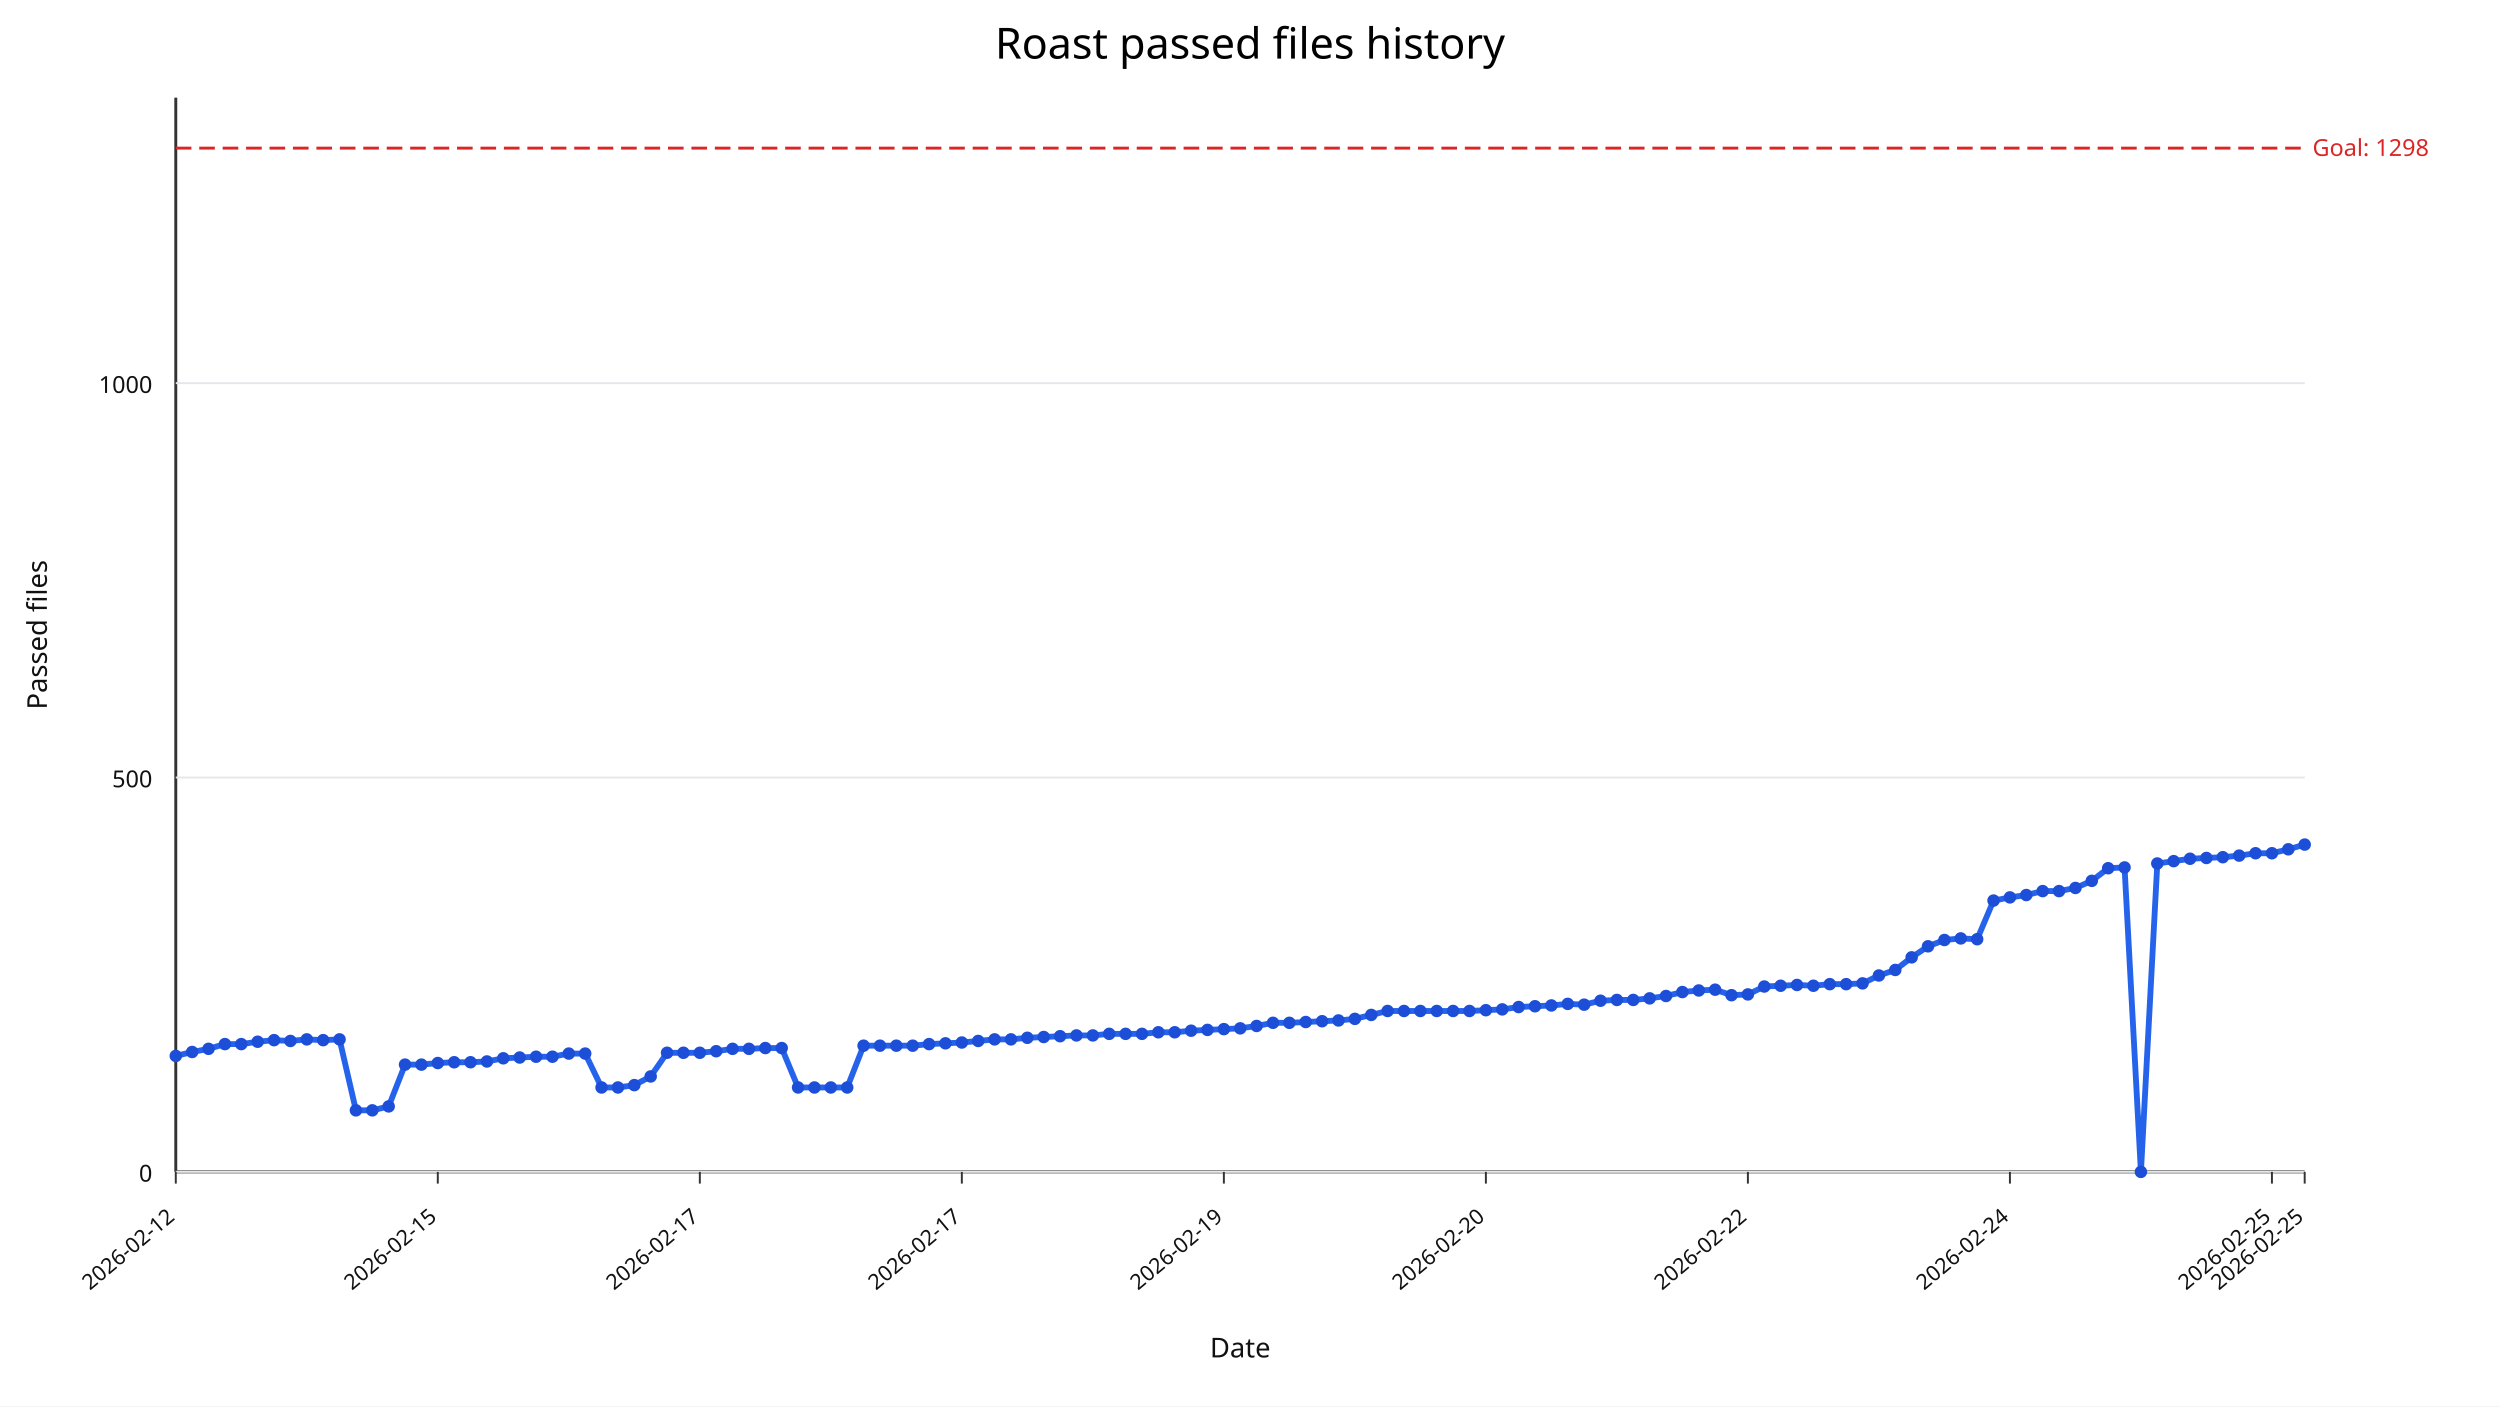
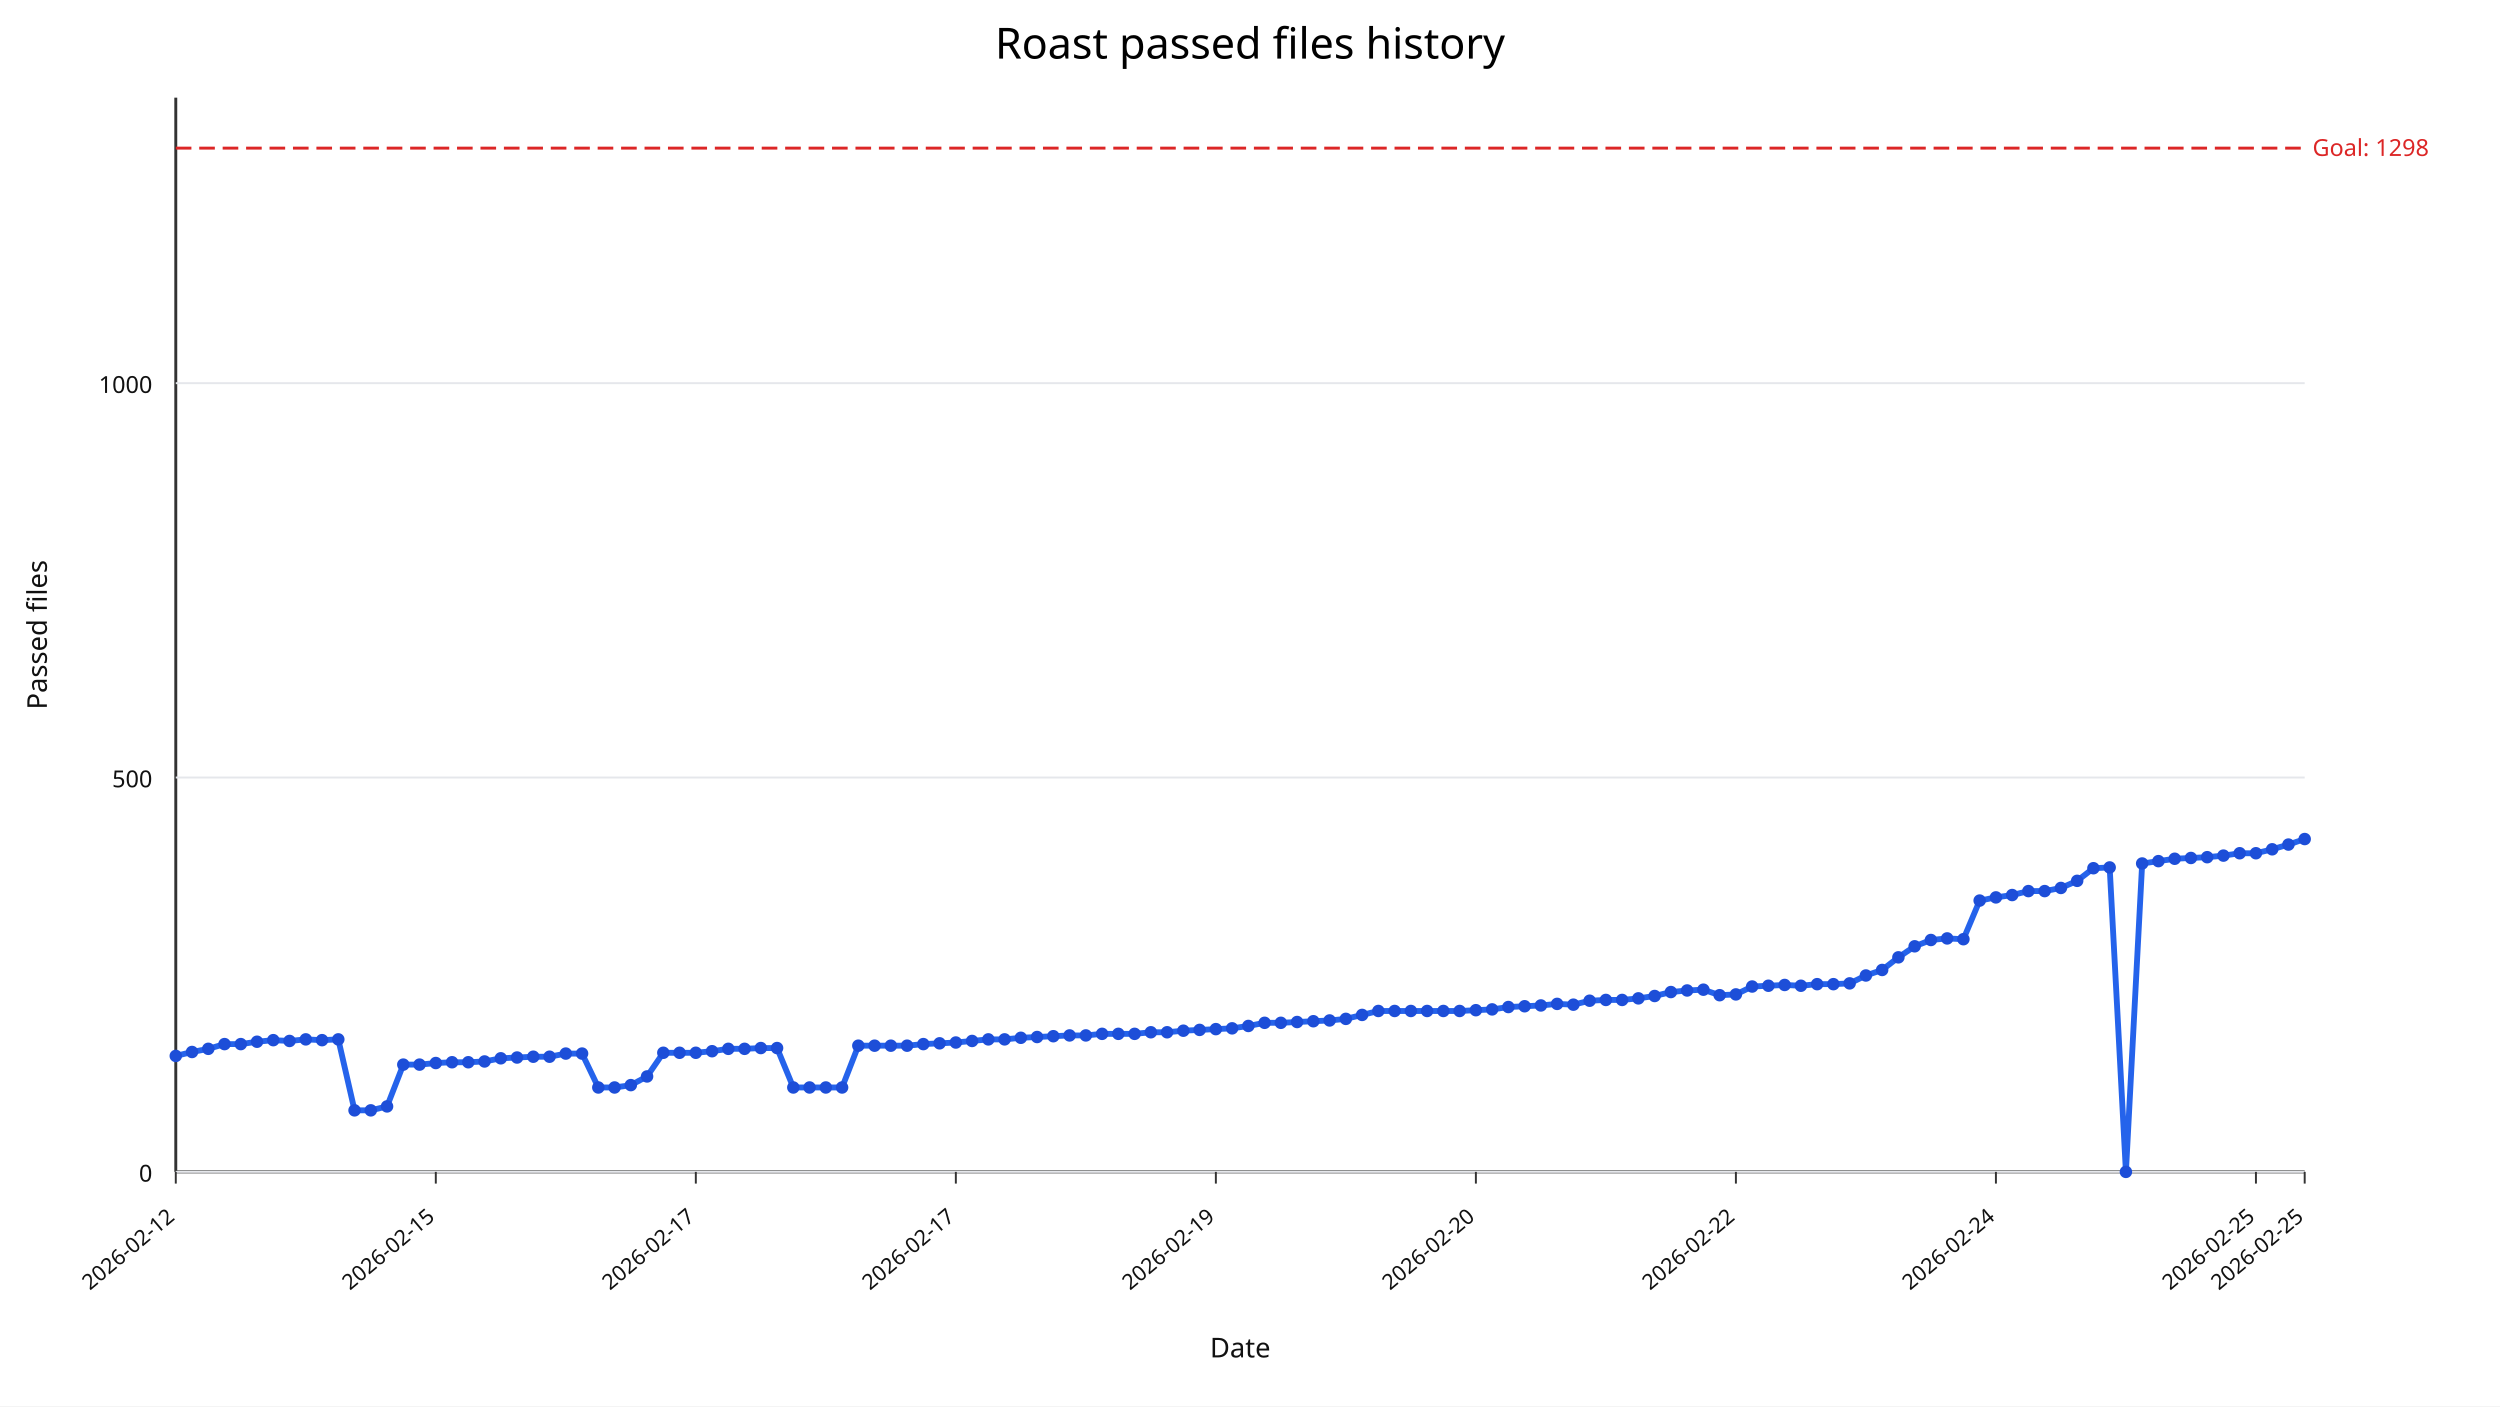
<svg xmlns="http://www.w3.org/2000/svg" width="1280" height="720" viewBox="0 0 1280 720">
  <rect width="100%" height="100%" fill="#ffffff" />
  <text x="640" y="30" text-anchor="middle" font-size="22" font-family="sans-serif">Roast passed files history</text>
  <line x1="90" y1="600" x2="1180" y2="600" stroke="#333" stroke-width="1.5" />
  <line x1="90" y1="50" x2="90" y2="600" stroke="#333" stroke-width="1.5" />
  <line x1="90" y1="600.00" x2="1180" y2="600.00" stroke="#e5e7eb" stroke-width="1" />
  <text x="78" y="605.00" text-anchor="end" font-size="12" fill="#111" font-family="sans-serif">0</text>
  <line x1="90" y1="398.09" x2="1180" y2="398.09" stroke="#e5e7eb" stroke-width="1" />
  <text x="78" y="403.09" text-anchor="end" font-size="12" fill="#111" font-family="sans-serif">500</text>
  <line x1="90" y1="196.18" x2="1180" y2="196.18" stroke="#e5e7eb" stroke-width="1" />
  <text x="78" y="201.18" text-anchor="end" font-size="12" fill="#111" font-family="sans-serif">1000</text>
  <line x1="90.00" y1="600" x2="90.00" y2="606" stroke="#333" stroke-width="1" />
  <text x="90.00" y="624" text-anchor="end" font-size="11" fill="#111" transform="rotate(-40 90.00,624)" font-family="sans-serif">2026-02-12</text>
-   <line x1="224.15" y1="600" x2="224.15" y2="606" stroke="#333" stroke-width="1" />
-   <text x="224.15" y="624" text-anchor="end" font-size="11" fill="#111" transform="rotate(-40 224.15,624)" font-family="sans-serif">2026-02-15</text>
-   <line x1="358.31" y1="600" x2="358.31" y2="606" stroke="#333" stroke-width="1" />
-   <text x="358.31" y="624" text-anchor="end" font-size="11" fill="#111" transform="rotate(-40 358.31,624)" font-family="sans-serif">2026-02-17</text>
-   <line x1="492.46" y1="600" x2="492.46" y2="606" stroke="#333" stroke-width="1" />
-   <text x="492.46" y="624" text-anchor="end" font-size="11" fill="#111" transform="rotate(-40 492.46,624)" font-family="sans-serif">2026-02-17</text>
-   <line x1="626.62" y1="600" x2="626.62" y2="606" stroke="#333" stroke-width="1" />
-   <text x="626.62" y="624" text-anchor="end" font-size="11" fill="#111" transform="rotate(-40 626.62,624)" font-family="sans-serif">2026-02-19</text>
-   <line x1="760.77" y1="600" x2="760.77" y2="606" stroke="#333" stroke-width="1" />
-   <text x="760.77" y="624" text-anchor="end" font-size="11" fill="#111" transform="rotate(-40 760.77,624)" font-family="sans-serif">2026-02-20</text>
-   <line x1="894.92" y1="600" x2="894.92" y2="606" stroke="#333" stroke-width="1" />
-   <text x="894.92" y="624" text-anchor="end" font-size="11" fill="#111" transform="rotate(-40 894.92,624)" font-family="sans-serif">2026-02-22</text>
-   <line x1="1029.08" y1="600" x2="1029.08" y2="606" stroke="#333" stroke-width="1" />
-   <text x="1029.08" y="624" text-anchor="end" font-size="11" fill="#111" transform="rotate(-40 1029.08,624)" font-family="sans-serif">2026-02-24</text>
-   <line x1="1163.23" y1="600" x2="1163.23" y2="606" stroke="#333" stroke-width="1" />
-   <text x="1163.23" y="624" text-anchor="end" font-size="11" fill="#111" transform="rotate(-40 1163.23,624)" font-family="sans-serif">2026-02-25</text>
+   <line x1="223.13" y1="600" x2="223.13" y2="606" stroke="#333" stroke-width="1" />
+   <text x="223.13" y="624" text-anchor="end" font-size="11" fill="#111" transform="rotate(-40 223.13,624)" font-family="sans-serif">2026-02-15</text>
+   <line x1="356.26" y1="600" x2="356.26" y2="606" stroke="#333" stroke-width="1" />
+   <text x="356.26" y="624" text-anchor="end" font-size="11" fill="#111" transform="rotate(-40 356.26,624)" font-family="sans-serif">2026-02-17</text>
+   <line x1="489.39" y1="600" x2="489.39" y2="606" stroke="#333" stroke-width="1" />
+   <text x="489.39" y="624" text-anchor="end" font-size="11" fill="#111" transform="rotate(-40 489.39,624)" font-family="sans-serif">2026-02-17</text>
+   <line x1="622.52" y1="600" x2="622.52" y2="606" stroke="#333" stroke-width="1" />
+   <text x="622.52" y="624" text-anchor="end" font-size="11" fill="#111" transform="rotate(-40 622.52,624)" font-family="sans-serif">2026-02-19</text>
+   <line x1="755.65" y1="600" x2="755.65" y2="606" stroke="#333" stroke-width="1" />
+   <text x="755.65" y="624" text-anchor="end" font-size="11" fill="#111" transform="rotate(-40 755.65,624)" font-family="sans-serif">2026-02-20</text>
+   <line x1="888.78" y1="600" x2="888.78" y2="606" stroke="#333" stroke-width="1" />
+   <text x="888.78" y="624" text-anchor="end" font-size="11" fill="#111" transform="rotate(-40 888.78,624)" font-family="sans-serif">2026-02-22</text>
+   <line x1="1021.91" y1="600" x2="1021.91" y2="606" stroke="#333" stroke-width="1" />
+   <text x="1021.91" y="624" text-anchor="end" font-size="11" fill="#111" transform="rotate(-40 1021.91,624)" font-family="sans-serif">2026-02-24</text>
+   <line x1="1155.04" y1="600" x2="1155.04" y2="606" stroke="#333" stroke-width="1" />
+   <text x="1155.04" y="624" text-anchor="end" font-size="11" fill="#111" transform="rotate(-40 1155.04,624)" font-family="sans-serif">2026-02-25</text>
  <line x1="1180.00" y1="600" x2="1180.00" y2="606" stroke="#333" stroke-width="1" />
  <text x="1180.00" y="624" text-anchor="end" font-size="11" fill="#111" transform="rotate(-40 1180.00,624)" font-family="sans-serif">2026-02-25</text>
  <line x1="90" y1="75.84" x2="1180" y2="75.84" stroke="#dc2626" stroke-width="1.5" stroke-dasharray="8,4" />
  <text x="1184" y="79.84" font-size="12" fill="#dc2626" font-family="sans-serif">Goal: 1298</text>
-   <polyline fill="none" stroke="#2563eb" stroke-width="3" points="90.00,540.64 98.38,538.62 106.77,537.00 115.15,534.58 123.54,534.58 131.92,533.37 140.31,532.56 148.69,532.97 157.08,532.16 165.46,532.56 173.85,532.16 182.23,568.50 190.62,568.50 199.00,566.48 207.38,545.08 215.77,545.08 224.15,544.27 232.54,543.87 240.92,543.87 249.31,543.47 257.69,541.85 266.08,541.45 274.46,541.04 282.85,541.04 291.23,539.43 299.62,539.43 308.00,556.79 316.38,556.79 324.77,555.58 333.15,551.14 341.54,539.02 349.92,539.02 358.31,539.02 366.69,538.22 375.08,537.00 383.46,537.00 391.85,536.60 400.23,536.60 408.62,556.79 417.00,556.79 425.38,556.79 433.77,556.79 442.15,535.39 450.54,535.39 458.92,535.39 467.31,535.39 475.69,534.58 484.08,534.18 492.46,533.77 500.85,532.97 509.23,532.16 517.62,532.16 526.00,531.35 534.38,530.95 542.77,530.54 551.15,530.14 559.54,530.14 567.92,529.33 576.31,529.33 584.69,529.33 593.08,528.52 601.46,528.52 609.85,527.72 618.23,527.31 626.62,526.91 635.00,526.51 643.38,525.29 651.77,523.68 660.15,523.68 668.54,523.27 676.92,522.87 685.31,522.47 693.69,521.66 702.08,519.64 710.46,517.62 718.85,517.62 727.23,517.62 735.62,517.62 744.00,517.62 752.38,517.62 760.77,517.22 769.15,516.81 777.54,515.60 785.92,515.20 794.31,514.79 802.69,513.99 811.08,514.39 819.46,512.37 827.85,511.97 836.23,511.97 844.62,511.16 853.00,509.95 861.38,507.93 869.77,507.12 878.15,506.72 886.54,509.54 894.92,509.14 903.31,505.10 911.69,504.70 920.08,504.30 928.46,504.70 936.85,503.89 945.23,503.89 953.62,503.49 962.00,499.45 970.38,496.62 978.77,490.16 987.15,484.51 995.54,481.28 1003.92,480.47 1012.31,480.87 1020.69,461.09 1029.08,459.47 1037.46,458.26 1045.85,456.24 1054.23,456.24 1062.62,454.63 1071.00,450.99 1079.38,444.53 1087.77,444.13 1096.15,600.00 1104.54,442.11 1112.92,440.90 1121.31,439.68 1129.69,439.28 1138.08,438.88 1146.46,438.07 1154.85,436.86 1163.23,436.86 1171.62,434.84 1180.00,432.42" />
+   <polyline fill="none" stroke="#2563eb" stroke-width="3" points="90.00,540.64 98.32,538.62 106.64,537.00 114.96,534.58 123.28,534.58 131.60,533.37 139.92,532.56 148.24,532.97 156.56,532.16 164.89,532.56 173.21,532.16 181.53,568.50 189.85,568.50 198.17,566.48 206.49,545.08 214.81,545.08 223.13,544.27 231.45,543.87 239.77,543.87 248.09,543.47 256.41,541.85 264.73,541.45 273.05,541.04 281.37,541.04 289.69,539.43 298.02,539.43 306.34,556.79 314.66,556.79 322.98,555.58 331.30,551.14 339.62,539.02 347.94,539.02 356.26,539.02 364.58,538.22 372.90,537.00 381.22,537.00 389.54,536.60 397.86,536.60 406.18,556.79 414.50,556.79 422.82,556.79 431.15,556.79 439.47,535.39 447.79,535.39 456.11,535.39 464.43,535.39 472.75,534.58 481.07,534.18 489.39,533.77 497.71,532.97 506.03,532.16 514.35,532.16 522.67,531.35 530.99,530.95 539.31,530.54 547.63,530.14 555.95,530.14 564.27,529.33 572.60,529.33 580.92,529.33 589.24,528.52 597.56,528.52 605.88,527.72 614.20,527.31 622.52,526.91 630.84,526.51 639.16,525.29 647.48,523.68 655.80,523.68 664.12,523.27 672.44,522.87 680.76,522.47 689.08,521.66 697.40,519.64 705.73,517.62 714.05,517.62 722.37,517.62 730.69,517.62 739.01,517.62 747.33,517.62 755.65,517.22 763.97,516.81 772.29,515.60 780.61,515.20 788.93,514.79 797.25,513.99 805.57,514.39 813.89,512.37 822.21,511.97 830.53,511.97 838.85,511.16 847.18,509.95 855.50,507.93 863.82,507.12 872.14,506.72 880.46,509.54 888.78,509.14 897.10,505.10 905.42,504.70 913.74,504.30 922.06,504.70 930.38,503.89 938.70,503.89 947.02,503.49 955.34,499.45 963.66,496.62 971.98,490.16 980.31,484.51 988.63,481.28 996.95,480.47 1005.27,480.87 1013.59,461.09 1021.91,459.47 1030.23,458.26 1038.55,456.24 1046.87,456.24 1055.19,454.63 1063.51,450.99 1071.83,444.53 1080.15,444.13 1088.47,600.00 1096.79,442.11 1105.11,440.90 1113.44,439.68 1121.76,439.28 1130.08,438.88 1138.40,438.07 1146.72,436.86 1155.04,436.86 1163.36,434.84 1171.68,432.42 1180.00,429.59" />
  <circle cx="90.00" cy="540.64" r="3.2" fill="#1d4ed8" />
-   <circle cx="98.38" cy="538.62" r="3.2" fill="#1d4ed8" />
-   <circle cx="106.77" cy="537.00" r="3.2" fill="#1d4ed8" />
-   <circle cx="115.15" cy="534.58" r="3.2" fill="#1d4ed8" />
-   <circle cx="123.54" cy="534.58" r="3.2" fill="#1d4ed8" />
-   <circle cx="131.92" cy="533.37" r="3.2" fill="#1d4ed8" />
-   <circle cx="140.31" cy="532.56" r="3.2" fill="#1d4ed8" />
-   <circle cx="148.69" cy="532.97" r="3.2" fill="#1d4ed8" />
-   <circle cx="157.08" cy="532.16" r="3.2" fill="#1d4ed8" />
-   <circle cx="165.46" cy="532.56" r="3.2" fill="#1d4ed8" />
-   <circle cx="173.85" cy="532.16" r="3.2" fill="#1d4ed8" />
-   <circle cx="182.23" cy="568.50" r="3.2" fill="#1d4ed8" />
-   <circle cx="190.62" cy="568.50" r="3.2" fill="#1d4ed8" />
-   <circle cx="199.00" cy="566.48" r="3.2" fill="#1d4ed8" />
-   <circle cx="207.38" cy="545.08" r="3.2" fill="#1d4ed8" />
-   <circle cx="215.77" cy="545.08" r="3.2" fill="#1d4ed8" />
-   <circle cx="224.15" cy="544.27" r="3.2" fill="#1d4ed8" />
-   <circle cx="232.54" cy="543.87" r="3.2" fill="#1d4ed8" />
-   <circle cx="240.92" cy="543.87" r="3.2" fill="#1d4ed8" />
-   <circle cx="249.31" cy="543.47" r="3.2" fill="#1d4ed8" />
-   <circle cx="257.69" cy="541.85" r="3.2" fill="#1d4ed8" />
-   <circle cx="266.08" cy="541.45" r="3.2" fill="#1d4ed8" />
-   <circle cx="274.46" cy="541.04" r="3.2" fill="#1d4ed8" />
-   <circle cx="282.85" cy="541.04" r="3.2" fill="#1d4ed8" />
-   <circle cx="291.23" cy="539.43" r="3.2" fill="#1d4ed8" />
-   <circle cx="299.62" cy="539.43" r="3.2" fill="#1d4ed8" />
-   <circle cx="308.00" cy="556.79" r="3.2" fill="#1d4ed8" />
-   <circle cx="316.38" cy="556.79" r="3.2" fill="#1d4ed8" />
-   <circle cx="324.77" cy="555.58" r="3.2" fill="#1d4ed8" />
-   <circle cx="333.15" cy="551.14" r="3.2" fill="#1d4ed8" />
-   <circle cx="341.54" cy="539.02" r="3.2" fill="#1d4ed8" />
-   <circle cx="349.92" cy="539.02" r="3.2" fill="#1d4ed8" />
-   <circle cx="358.31" cy="539.02" r="3.2" fill="#1d4ed8" />
-   <circle cx="366.69" cy="538.22" r="3.2" fill="#1d4ed8" />
-   <circle cx="375.08" cy="537.00" r="3.2" fill="#1d4ed8" />
-   <circle cx="383.46" cy="537.00" r="3.2" fill="#1d4ed8" />
-   <circle cx="391.85" cy="536.60" r="3.2" fill="#1d4ed8" />
-   <circle cx="400.23" cy="536.60" r="3.2" fill="#1d4ed8" />
-   <circle cx="408.62" cy="556.79" r="3.2" fill="#1d4ed8" />
-   <circle cx="417.00" cy="556.79" r="3.2" fill="#1d4ed8" />
-   <circle cx="425.38" cy="556.79" r="3.2" fill="#1d4ed8" />
-   <circle cx="433.77" cy="556.79" r="3.2" fill="#1d4ed8" />
-   <circle cx="442.15" cy="535.39" r="3.2" fill="#1d4ed8" />
-   <circle cx="450.54" cy="535.39" r="3.2" fill="#1d4ed8" />
-   <circle cx="458.92" cy="535.39" r="3.2" fill="#1d4ed8" />
-   <circle cx="467.31" cy="535.39" r="3.2" fill="#1d4ed8" />
-   <circle cx="475.69" cy="534.58" r="3.2" fill="#1d4ed8" />
-   <circle cx="484.08" cy="534.18" r="3.2" fill="#1d4ed8" />
-   <circle cx="492.46" cy="533.77" r="3.2" fill="#1d4ed8" />
-   <circle cx="500.85" cy="532.97" r="3.2" fill="#1d4ed8" />
-   <circle cx="509.23" cy="532.16" r="3.2" fill="#1d4ed8" />
-   <circle cx="517.62" cy="532.16" r="3.2" fill="#1d4ed8" />
-   <circle cx="526.00" cy="531.35" r="3.2" fill="#1d4ed8" />
-   <circle cx="534.38" cy="530.95" r="3.2" fill="#1d4ed8" />
-   <circle cx="542.77" cy="530.54" r="3.2" fill="#1d4ed8" />
-   <circle cx="551.15" cy="530.14" r="3.2" fill="#1d4ed8" />
-   <circle cx="559.54" cy="530.14" r="3.2" fill="#1d4ed8" />
-   <circle cx="567.92" cy="529.33" r="3.2" fill="#1d4ed8" />
-   <circle cx="576.31" cy="529.33" r="3.2" fill="#1d4ed8" />
-   <circle cx="584.69" cy="529.33" r="3.2" fill="#1d4ed8" />
-   <circle cx="593.08" cy="528.52" r="3.2" fill="#1d4ed8" />
-   <circle cx="601.46" cy="528.52" r="3.2" fill="#1d4ed8" />
-   <circle cx="609.85" cy="527.72" r="3.2" fill="#1d4ed8" />
-   <circle cx="618.23" cy="527.31" r="3.2" fill="#1d4ed8" />
-   <circle cx="626.62" cy="526.91" r="3.2" fill="#1d4ed8" />
-   <circle cx="635.00" cy="526.51" r="3.2" fill="#1d4ed8" />
-   <circle cx="643.38" cy="525.29" r="3.2" fill="#1d4ed8" />
-   <circle cx="651.77" cy="523.68" r="3.2" fill="#1d4ed8" />
-   <circle cx="660.15" cy="523.68" r="3.2" fill="#1d4ed8" />
-   <circle cx="668.54" cy="523.27" r="3.2" fill="#1d4ed8" />
-   <circle cx="676.92" cy="522.87" r="3.2" fill="#1d4ed8" />
-   <circle cx="685.31" cy="522.47" r="3.2" fill="#1d4ed8" />
-   <circle cx="693.69" cy="521.66" r="3.2" fill="#1d4ed8" />
-   <circle cx="702.08" cy="519.64" r="3.2" fill="#1d4ed8" />
-   <circle cx="710.46" cy="517.62" r="3.2" fill="#1d4ed8" />
-   <circle cx="718.85" cy="517.62" r="3.2" fill="#1d4ed8" />
-   <circle cx="727.23" cy="517.62" r="3.2" fill="#1d4ed8" />
-   <circle cx="735.62" cy="517.62" r="3.2" fill="#1d4ed8" />
-   <circle cx="744.00" cy="517.62" r="3.2" fill="#1d4ed8" />
-   <circle cx="752.38" cy="517.62" r="3.2" fill="#1d4ed8" />
-   <circle cx="760.77" cy="517.22" r="3.2" fill="#1d4ed8" />
-   <circle cx="769.15" cy="516.81" r="3.2" fill="#1d4ed8" />
-   <circle cx="777.54" cy="515.60" r="3.2" fill="#1d4ed8" />
-   <circle cx="785.92" cy="515.20" r="3.2" fill="#1d4ed8" />
-   <circle cx="794.31" cy="514.79" r="3.2" fill="#1d4ed8" />
-   <circle cx="802.69" cy="513.99" r="3.2" fill="#1d4ed8" />
-   <circle cx="811.08" cy="514.39" r="3.2" fill="#1d4ed8" />
-   <circle cx="819.46" cy="512.37" r="3.2" fill="#1d4ed8" />
-   <circle cx="827.85" cy="511.97" r="3.2" fill="#1d4ed8" />
-   <circle cx="836.23" cy="511.97" r="3.2" fill="#1d4ed8" />
-   <circle cx="844.62" cy="511.16" r="3.2" fill="#1d4ed8" />
-   <circle cx="853.00" cy="509.95" r="3.2" fill="#1d4ed8" />
-   <circle cx="861.38" cy="507.93" r="3.2" fill="#1d4ed8" />
-   <circle cx="869.77" cy="507.12" r="3.2" fill="#1d4ed8" />
-   <circle cx="878.15" cy="506.72" r="3.2" fill="#1d4ed8" />
-   <circle cx="886.54" cy="509.54" r="3.2" fill="#1d4ed8" />
-   <circle cx="894.92" cy="509.14" r="3.2" fill="#1d4ed8" />
-   <circle cx="903.31" cy="505.10" r="3.2" fill="#1d4ed8" />
-   <circle cx="911.69" cy="504.70" r="3.2" fill="#1d4ed8" />
-   <circle cx="920.08" cy="504.30" r="3.2" fill="#1d4ed8" />
-   <circle cx="928.46" cy="504.70" r="3.2" fill="#1d4ed8" />
-   <circle cx="936.85" cy="503.89" r="3.2" fill="#1d4ed8" />
-   <circle cx="945.23" cy="503.89" r="3.2" fill="#1d4ed8" />
-   <circle cx="953.62" cy="503.49" r="3.2" fill="#1d4ed8" />
-   <circle cx="962.00" cy="499.45" r="3.2" fill="#1d4ed8" />
-   <circle cx="970.38" cy="496.62" r="3.2" fill="#1d4ed8" />
-   <circle cx="978.77" cy="490.16" r="3.2" fill="#1d4ed8" />
-   <circle cx="987.15" cy="484.51" r="3.2" fill="#1d4ed8" />
-   <circle cx="995.54" cy="481.28" r="3.2" fill="#1d4ed8" />
-   <circle cx="1003.92" cy="480.47" r="3.2" fill="#1d4ed8" />
-   <circle cx="1012.31" cy="480.87" r="3.2" fill="#1d4ed8" />
-   <circle cx="1020.69" cy="461.09" r="3.2" fill="#1d4ed8" />
-   <circle cx="1029.08" cy="459.47" r="3.2" fill="#1d4ed8" />
-   <circle cx="1037.46" cy="458.26" r="3.2" fill="#1d4ed8" />
-   <circle cx="1045.85" cy="456.24" r="3.2" fill="#1d4ed8" />
-   <circle cx="1054.23" cy="456.24" r="3.2" fill="#1d4ed8" />
-   <circle cx="1062.62" cy="454.63" r="3.2" fill="#1d4ed8" />
-   <circle cx="1071.00" cy="450.99" r="3.2" fill="#1d4ed8" />
-   <circle cx="1079.38" cy="444.53" r="3.2" fill="#1d4ed8" />
-   <circle cx="1087.77" cy="444.13" r="3.2" fill="#1d4ed8" />
-   <circle cx="1096.15" cy="600.00" r="3.2" fill="#1d4ed8" />
-   <circle cx="1104.54" cy="442.11" r="3.2" fill="#1d4ed8" />
-   <circle cx="1112.92" cy="440.90" r="3.2" fill="#1d4ed8" />
-   <circle cx="1121.31" cy="439.68" r="3.2" fill="#1d4ed8" />
-   <circle cx="1129.69" cy="439.28" r="3.2" fill="#1d4ed8" />
-   <circle cx="1138.08" cy="438.88" r="3.2" fill="#1d4ed8" />
-   <circle cx="1146.46" cy="438.07" r="3.2" fill="#1d4ed8" />
-   <circle cx="1154.85" cy="436.86" r="3.2" fill="#1d4ed8" />
-   <circle cx="1163.23" cy="436.86" r="3.2" fill="#1d4ed8" />
-   <circle cx="1171.62" cy="434.84" r="3.2" fill="#1d4ed8" />
-   <circle cx="1180.00" cy="432.42" r="3.2" fill="#1d4ed8" />
+   <circle cx="98.32" cy="538.62" r="3.2" fill="#1d4ed8" />
+   <circle cx="106.64" cy="537.00" r="3.2" fill="#1d4ed8" />
+   <circle cx="114.96" cy="534.58" r="3.2" fill="#1d4ed8" />
+   <circle cx="123.28" cy="534.58" r="3.2" fill="#1d4ed8" />
+   <circle cx="131.60" cy="533.37" r="3.2" fill="#1d4ed8" />
+   <circle cx="139.92" cy="532.56" r="3.2" fill="#1d4ed8" />
+   <circle cx="148.24" cy="532.97" r="3.2" fill="#1d4ed8" />
+   <circle cx="156.56" cy="532.16" r="3.2" fill="#1d4ed8" />
+   <circle cx="164.89" cy="532.56" r="3.2" fill="#1d4ed8" />
+   <circle cx="173.21" cy="532.16" r="3.2" fill="#1d4ed8" />
+   <circle cx="181.53" cy="568.50" r="3.2" fill="#1d4ed8" />
+   <circle cx="189.85" cy="568.50" r="3.2" fill="#1d4ed8" />
+   <circle cx="198.17" cy="566.48" r="3.2" fill="#1d4ed8" />
+   <circle cx="206.49" cy="545.08" r="3.2" fill="#1d4ed8" />
+   <circle cx="214.81" cy="545.08" r="3.2" fill="#1d4ed8" />
+   <circle cx="223.13" cy="544.27" r="3.2" fill="#1d4ed8" />
+   <circle cx="231.45" cy="543.87" r="3.2" fill="#1d4ed8" />
+   <circle cx="239.77" cy="543.87" r="3.2" fill="#1d4ed8" />
+   <circle cx="248.09" cy="543.47" r="3.2" fill="#1d4ed8" />
+   <circle cx="256.41" cy="541.85" r="3.2" fill="#1d4ed8" />
+   <circle cx="264.73" cy="541.45" r="3.2" fill="#1d4ed8" />
+   <circle cx="273.05" cy="541.04" r="3.2" fill="#1d4ed8" />
+   <circle cx="281.37" cy="541.04" r="3.2" fill="#1d4ed8" />
+   <circle cx="289.69" cy="539.43" r="3.2" fill="#1d4ed8" />
+   <circle cx="298.02" cy="539.43" r="3.2" fill="#1d4ed8" />
+   <circle cx="306.34" cy="556.79" r="3.2" fill="#1d4ed8" />
+   <circle cx="314.66" cy="556.79" r="3.2" fill="#1d4ed8" />
+   <circle cx="322.98" cy="555.58" r="3.2" fill="#1d4ed8" />
+   <circle cx="331.30" cy="551.14" r="3.2" fill="#1d4ed8" />
+   <circle cx="339.62" cy="539.02" r="3.2" fill="#1d4ed8" />
+   <circle cx="347.94" cy="539.02" r="3.2" fill="#1d4ed8" />
+   <circle cx="356.26" cy="539.02" r="3.2" fill="#1d4ed8" />
+   <circle cx="364.58" cy="538.22" r="3.2" fill="#1d4ed8" />
+   <circle cx="372.90" cy="537.00" r="3.2" fill="#1d4ed8" />
+   <circle cx="381.22" cy="537.00" r="3.2" fill="#1d4ed8" />
+   <circle cx="389.54" cy="536.60" r="3.2" fill="#1d4ed8" />
+   <circle cx="397.86" cy="536.60" r="3.2" fill="#1d4ed8" />
+   <circle cx="406.18" cy="556.79" r="3.2" fill="#1d4ed8" />
+   <circle cx="414.50" cy="556.79" r="3.2" fill="#1d4ed8" />
+   <circle cx="422.82" cy="556.79" r="3.2" fill="#1d4ed8" />
+   <circle cx="431.15" cy="556.79" r="3.2" fill="#1d4ed8" />
+   <circle cx="439.47" cy="535.39" r="3.2" fill="#1d4ed8" />
+   <circle cx="447.79" cy="535.39" r="3.2" fill="#1d4ed8" />
+   <circle cx="456.11" cy="535.39" r="3.2" fill="#1d4ed8" />
+   <circle cx="464.43" cy="535.39" r="3.2" fill="#1d4ed8" />
+   <circle cx="472.75" cy="534.58" r="3.2" fill="#1d4ed8" />
+   <circle cx="481.07" cy="534.18" r="3.2" fill="#1d4ed8" />
+   <circle cx="489.39" cy="533.77" r="3.2" fill="#1d4ed8" />
+   <circle cx="497.71" cy="532.97" r="3.2" fill="#1d4ed8" />
+   <circle cx="506.03" cy="532.16" r="3.2" fill="#1d4ed8" />
+   <circle cx="514.35" cy="532.16" r="3.2" fill="#1d4ed8" />
+   <circle cx="522.67" cy="531.35" r="3.2" fill="#1d4ed8" />
+   <circle cx="530.99" cy="530.95" r="3.2" fill="#1d4ed8" />
+   <circle cx="539.31" cy="530.54" r="3.2" fill="#1d4ed8" />
+   <circle cx="547.63" cy="530.14" r="3.2" fill="#1d4ed8" />
+   <circle cx="555.95" cy="530.14" r="3.2" fill="#1d4ed8" />
+   <circle cx="564.27" cy="529.33" r="3.2" fill="#1d4ed8" />
+   <circle cx="572.60" cy="529.33" r="3.2" fill="#1d4ed8" />
+   <circle cx="580.92" cy="529.33" r="3.2" fill="#1d4ed8" />
+   <circle cx="589.24" cy="528.52" r="3.2" fill="#1d4ed8" />
+   <circle cx="597.56" cy="528.52" r="3.2" fill="#1d4ed8" />
+   <circle cx="605.88" cy="527.72" r="3.2" fill="#1d4ed8" />
+   <circle cx="614.20" cy="527.31" r="3.2" fill="#1d4ed8" />
+   <circle cx="622.52" cy="526.91" r="3.2" fill="#1d4ed8" />
+   <circle cx="630.84" cy="526.51" r="3.2" fill="#1d4ed8" />
+   <circle cx="639.16" cy="525.29" r="3.2" fill="#1d4ed8" />
+   <circle cx="647.48" cy="523.68" r="3.2" fill="#1d4ed8" />
+   <circle cx="655.80" cy="523.68" r="3.2" fill="#1d4ed8" />
+   <circle cx="664.12" cy="523.27" r="3.2" fill="#1d4ed8" />
+   <circle cx="672.44" cy="522.87" r="3.2" fill="#1d4ed8" />
+   <circle cx="680.76" cy="522.47" r="3.2" fill="#1d4ed8" />
+   <circle cx="689.08" cy="521.66" r="3.2" fill="#1d4ed8" />
+   <circle cx="697.40" cy="519.64" r="3.2" fill="#1d4ed8" />
+   <circle cx="705.73" cy="517.62" r="3.2" fill="#1d4ed8" />
+   <circle cx="714.05" cy="517.62" r="3.2" fill="#1d4ed8" />
+   <circle cx="722.37" cy="517.62" r="3.2" fill="#1d4ed8" />
+   <circle cx="730.69" cy="517.62" r="3.2" fill="#1d4ed8" />
+   <circle cx="739.01" cy="517.62" r="3.2" fill="#1d4ed8" />
+   <circle cx="747.33" cy="517.62" r="3.2" fill="#1d4ed8" />
+   <circle cx="755.65" cy="517.22" r="3.2" fill="#1d4ed8" />
+   <circle cx="763.97" cy="516.81" r="3.2" fill="#1d4ed8" />
+   <circle cx="772.29" cy="515.60" r="3.2" fill="#1d4ed8" />
+   <circle cx="780.61" cy="515.20" r="3.2" fill="#1d4ed8" />
+   <circle cx="788.93" cy="514.79" r="3.2" fill="#1d4ed8" />
+   <circle cx="797.25" cy="513.99" r="3.2" fill="#1d4ed8" />
+   <circle cx="805.57" cy="514.39" r="3.2" fill="#1d4ed8" />
+   <circle cx="813.89" cy="512.37" r="3.2" fill="#1d4ed8" />
+   <circle cx="822.21" cy="511.97" r="3.2" fill="#1d4ed8" />
+   <circle cx="830.53" cy="511.97" r="3.2" fill="#1d4ed8" />
+   <circle cx="838.85" cy="511.16" r="3.2" fill="#1d4ed8" />
+   <circle cx="847.18" cy="509.95" r="3.2" fill="#1d4ed8" />
+   <circle cx="855.50" cy="507.93" r="3.2" fill="#1d4ed8" />
+   <circle cx="863.82" cy="507.12" r="3.2" fill="#1d4ed8" />
+   <circle cx="872.14" cy="506.72" r="3.2" fill="#1d4ed8" />
+   <circle cx="880.46" cy="509.54" r="3.2" fill="#1d4ed8" />
+   <circle cx="888.78" cy="509.14" r="3.2" fill="#1d4ed8" />
+   <circle cx="897.10" cy="505.10" r="3.2" fill="#1d4ed8" />
+   <circle cx="905.42" cy="504.70" r="3.2" fill="#1d4ed8" />
+   <circle cx="913.74" cy="504.30" r="3.2" fill="#1d4ed8" />
+   <circle cx="922.06" cy="504.70" r="3.2" fill="#1d4ed8" />
+   <circle cx="930.38" cy="503.89" r="3.2" fill="#1d4ed8" />
+   <circle cx="938.70" cy="503.89" r="3.2" fill="#1d4ed8" />
+   <circle cx="947.02" cy="503.49" r="3.2" fill="#1d4ed8" />
+   <circle cx="955.34" cy="499.45" r="3.2" fill="#1d4ed8" />
+   <circle cx="963.66" cy="496.62" r="3.2" fill="#1d4ed8" />
+   <circle cx="971.98" cy="490.16" r="3.2" fill="#1d4ed8" />
+   <circle cx="980.31" cy="484.51" r="3.2" fill="#1d4ed8" />
+   <circle cx="988.63" cy="481.28" r="3.2" fill="#1d4ed8" />
+   <circle cx="996.95" cy="480.47" r="3.2" fill="#1d4ed8" />
+   <circle cx="1005.27" cy="480.87" r="3.2" fill="#1d4ed8" />
+   <circle cx="1013.59" cy="461.09" r="3.2" fill="#1d4ed8" />
+   <circle cx="1021.91" cy="459.47" r="3.2" fill="#1d4ed8" />
+   <circle cx="1030.23" cy="458.26" r="3.2" fill="#1d4ed8" />
+   <circle cx="1038.55" cy="456.24" r="3.2" fill="#1d4ed8" />
+   <circle cx="1046.87" cy="456.24" r="3.2" fill="#1d4ed8" />
+   <circle cx="1055.19" cy="454.63" r="3.2" fill="#1d4ed8" />
+   <circle cx="1063.51" cy="450.99" r="3.2" fill="#1d4ed8" />
+   <circle cx="1071.83" cy="444.53" r="3.2" fill="#1d4ed8" />
+   <circle cx="1080.15" cy="444.13" r="3.2" fill="#1d4ed8" />
+   <circle cx="1088.47" cy="600.00" r="3.2" fill="#1d4ed8" />
+   <circle cx="1096.79" cy="442.11" r="3.2" fill="#1d4ed8" />
+   <circle cx="1105.11" cy="440.90" r="3.2" fill="#1d4ed8" />
+   <circle cx="1113.44" cy="439.68" r="3.2" fill="#1d4ed8" />
+   <circle cx="1121.76" cy="439.28" r="3.2" fill="#1d4ed8" />
+   <circle cx="1130.08" cy="438.88" r="3.2" fill="#1d4ed8" />
+   <circle cx="1138.40" cy="438.07" r="3.2" fill="#1d4ed8" />
+   <circle cx="1146.72" cy="436.86" r="3.2" fill="#1d4ed8" />
+   <circle cx="1155.04" cy="436.86" r="3.2" fill="#1d4ed8" />
+   <circle cx="1163.36" cy="434.84" r="3.2" fill="#1d4ed8" />
+   <circle cx="1171.68" cy="432.42" r="3.2" fill="#1d4ed8" />
+   <circle cx="1180.00" cy="429.59" r="3.2" fill="#1d4ed8" />
  <text x="635" y="695" text-anchor="middle" font-size="14" fill="#111" font-family="sans-serif">Date</text>
  <text x="24" y="325" text-anchor="middle" font-size="14" fill="#111" transform="rotate(-90 24,325)" font-family="sans-serif">Passed files</text>
</svg>
